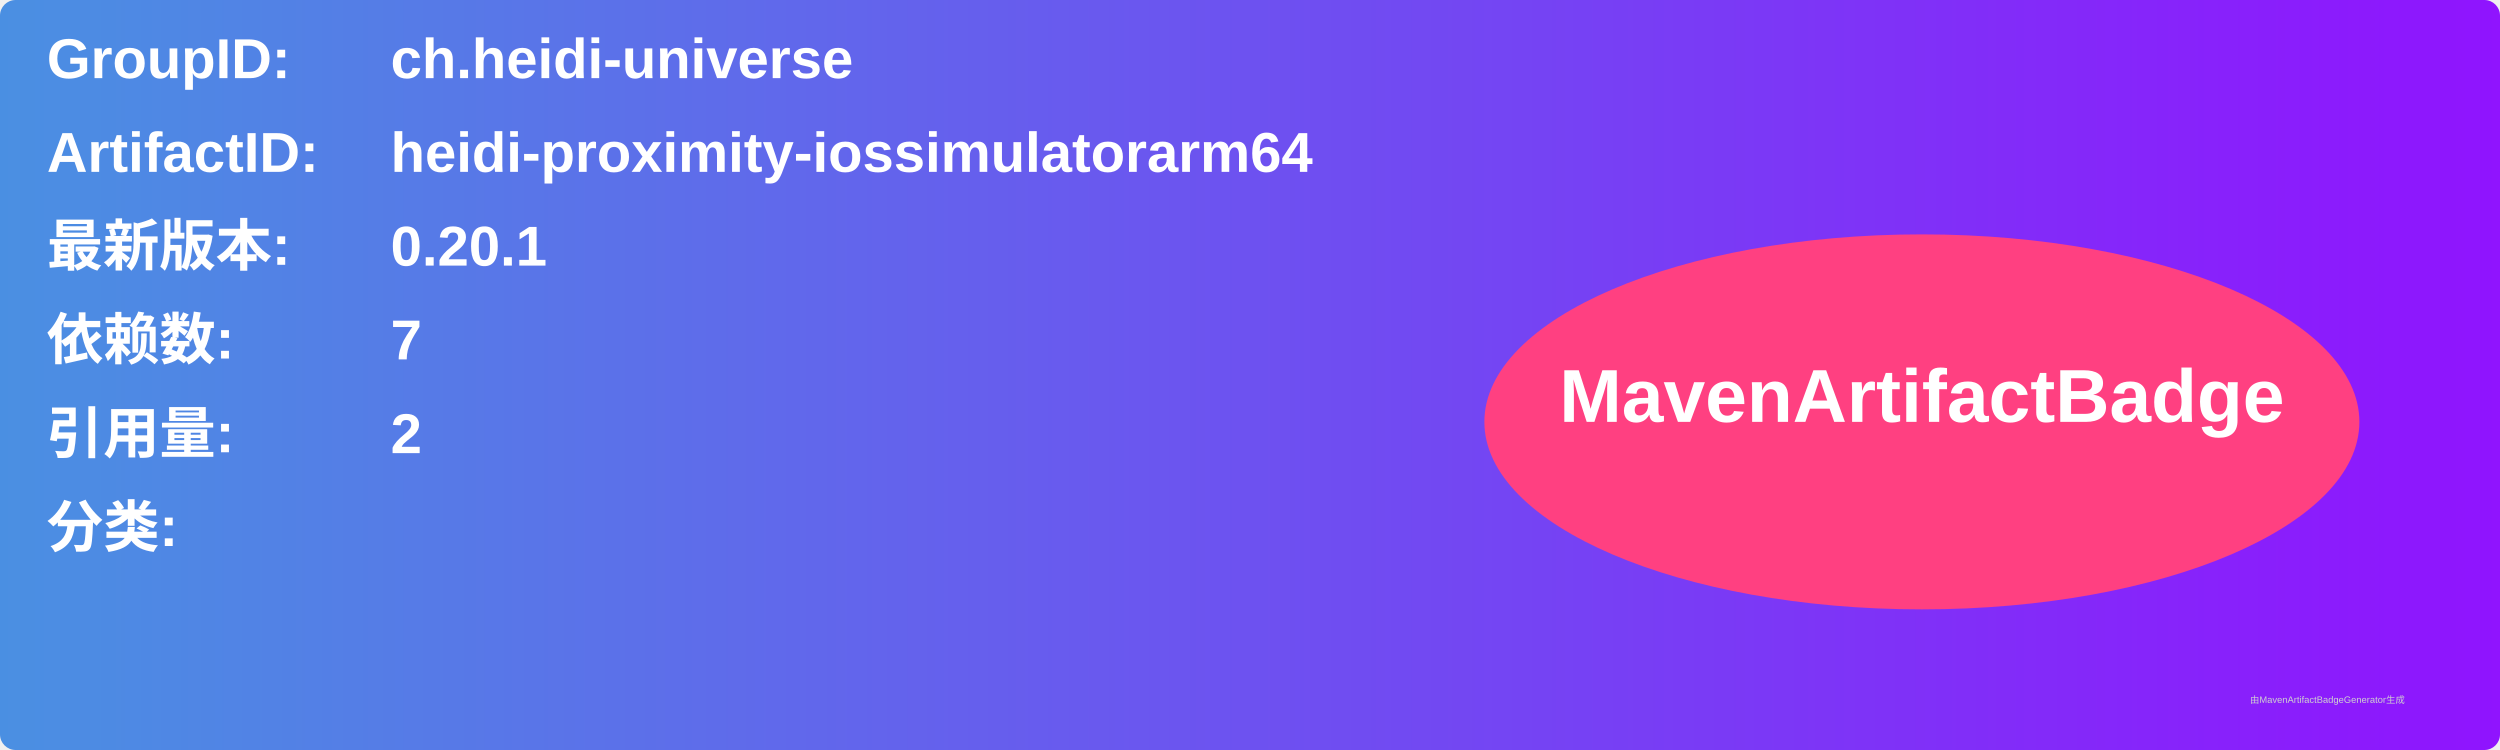
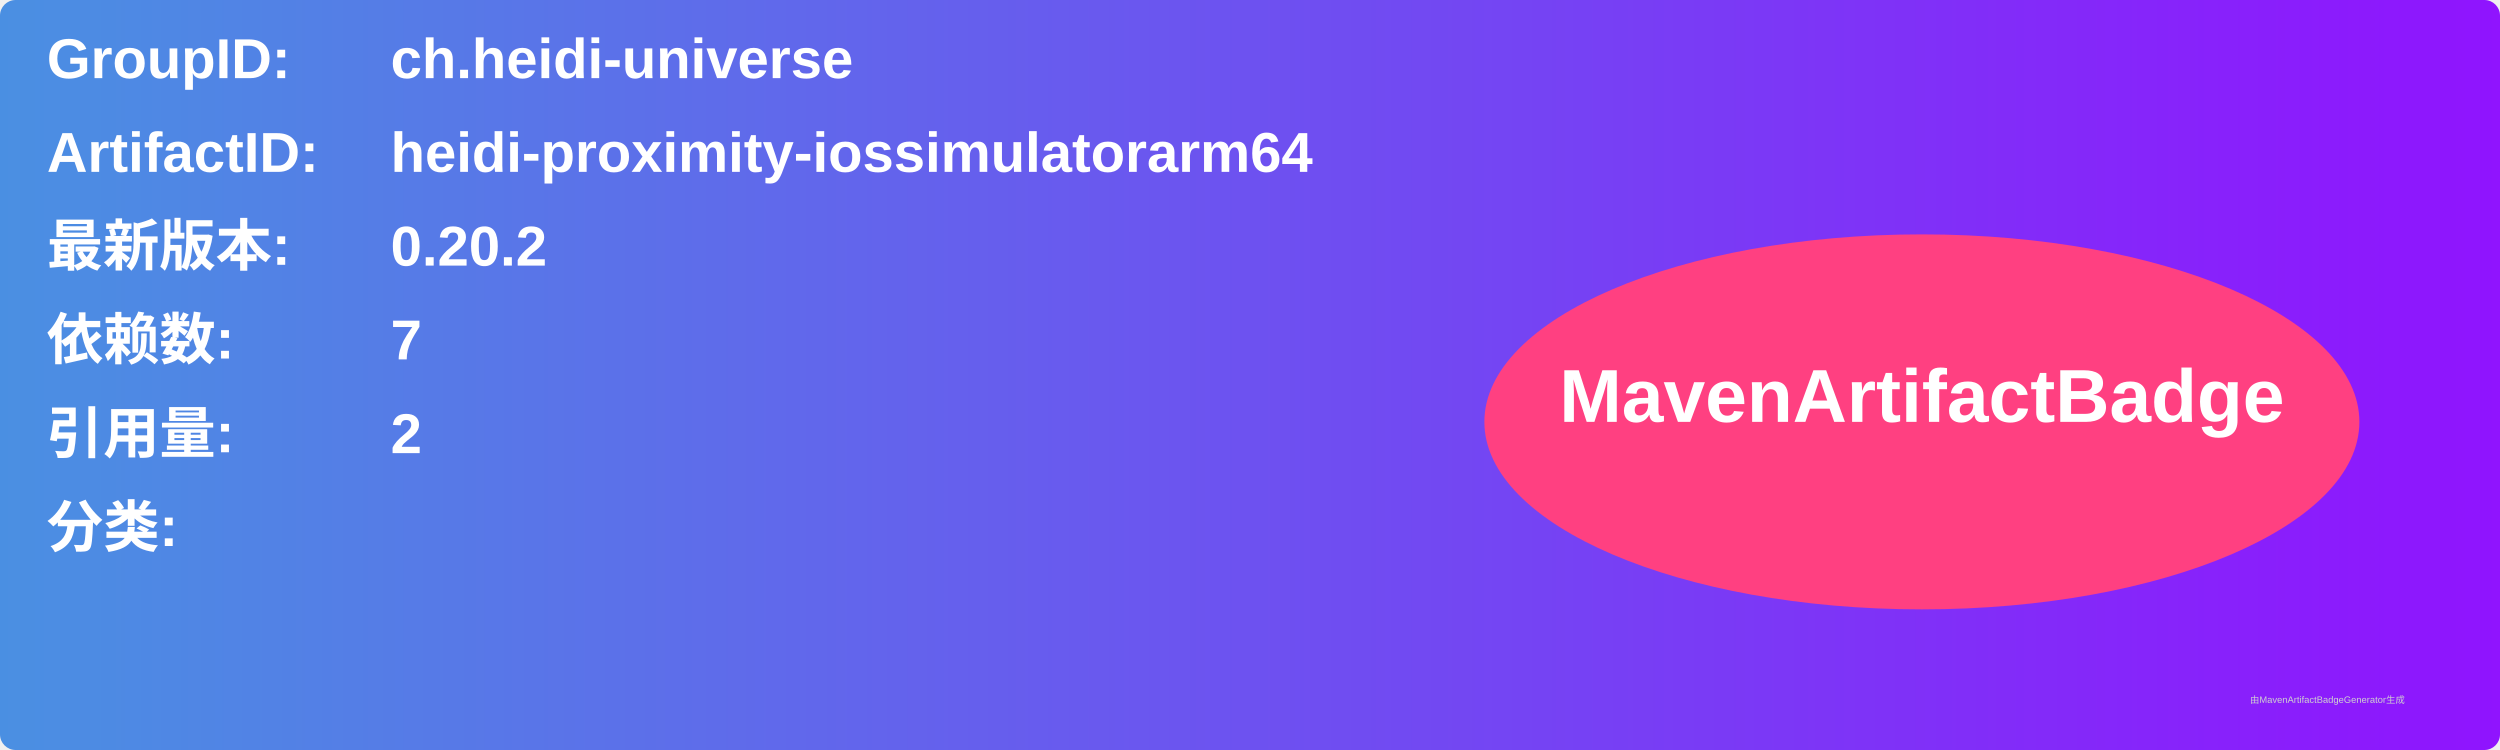
<svg xmlns="http://www.w3.org/2000/svg" width="800" height="240" viewBox="0 0 800 240">
  <linearGradient id="grad" x1="0%" y1="0%" x2="100%" y2="0%">
    <stop offset="0%" stop-color="#4a90e2" />
    <stop offset="100%" stop-color="#9013fe" />
  </linearGradient>
  <rect width="100%" height="100%" rx="5" ry="5" fill="url(#grad)" />
  <g transform="translate(15, 15)">
    <text x="0" y="10" font-family="Arial" font-size="18" fill="white" font-weight="bold" width="260">GroupID:</text>
    <text x="110" y="10" font-family="Arial" font-size="18" fill="white" font-weight="bold" width="460">ch.heidi-universe</text>
    <text x="0" y="40" font-family="Arial" font-size="18" fill="white" font-weight="bold" width="260">ArtifactID:</text>
    <text x="110" y="40" font-family="Arial" font-size="18" fill="white" font-weight="bold" width="460">heidi-proximity-iossimulatorarm64</text>
    <text x="0" y="70" font-family="Arial" font-size="18" fill="white" font-weight="bold">最新版本:</text>
    <text x="110" y="70" font-family="Arial" font-size="18" fill="white" font-weight="bold">
-       <tspan font-weight="bold">0.20.1</tspan>
+       <tspan font-weight="bold">0.20.2</tspan>
    </text>
    <text x="0" y="100" font-family="Arial" font-size="18" fill="white" font-weight="bold">依赖数: </text>
    <text x="110" y="100" font-family="Arial" font-size="18" fill="white">
      <tspan font-weight="bold">7</tspan>
    </text>
    <text x="0" y="130" font-family="Arial" font-size="18" fill="white" font-weight="bold">引用量: </text>
    <text x="110" y="130" font-family="Arial" font-size="18" fill="white">
      <tspan font-weight="bold">2</tspan>
    </text>
    <text x="0" y="160" font-family="Arial" font-size="18" fill="white" font-weight="bold">分类:</text>
    <text x="10" y="190" font-family="Arial" font-size="10" fill="white">
      <tspan font-weight="bold" />
    </text>
    <ellipse cx="600" cy="120" rx="140" ry="60" fill="#ff4081" />
    <text x="600" y="120" text-anchor="middle" font-family="Arial" font-size="24" fill="white" font-weight="bold">MavenArtifactBadge</text>
  </g>
  <text x="720" y="225" font-family="Arial" font-size="3" fill="#d0d0d0">由MavenArtifactBadgeGenerator生成</text>
</svg>
